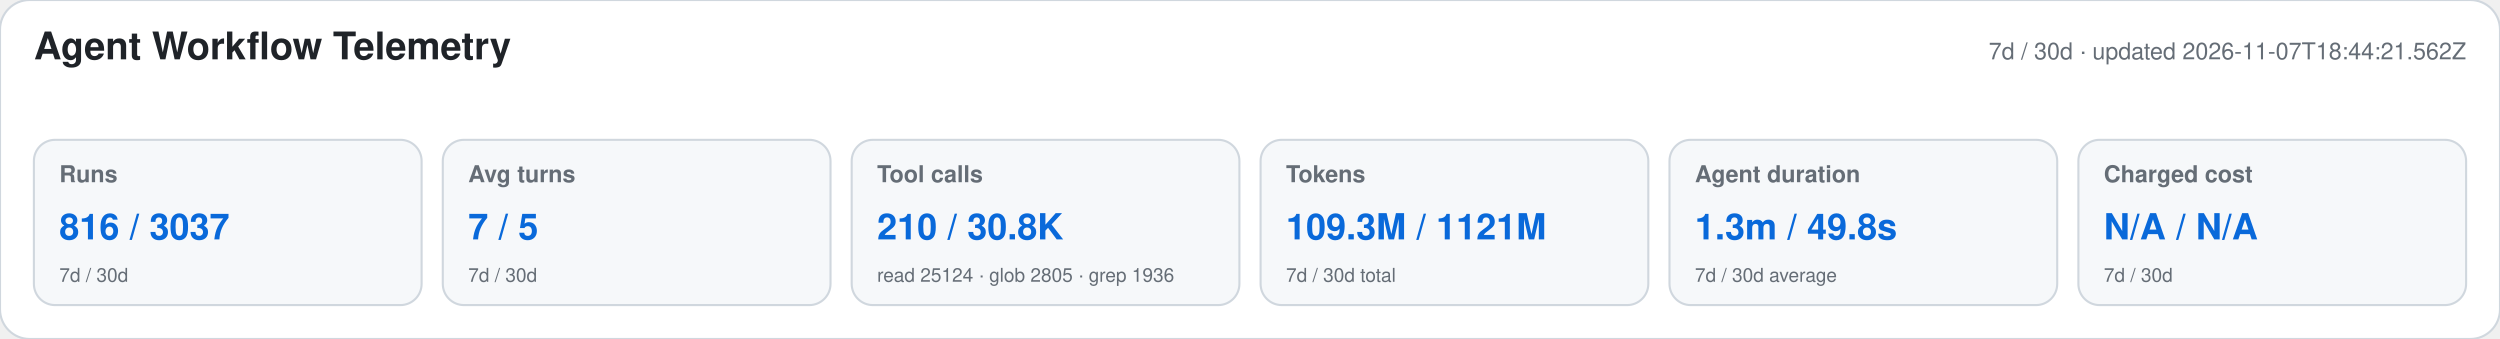
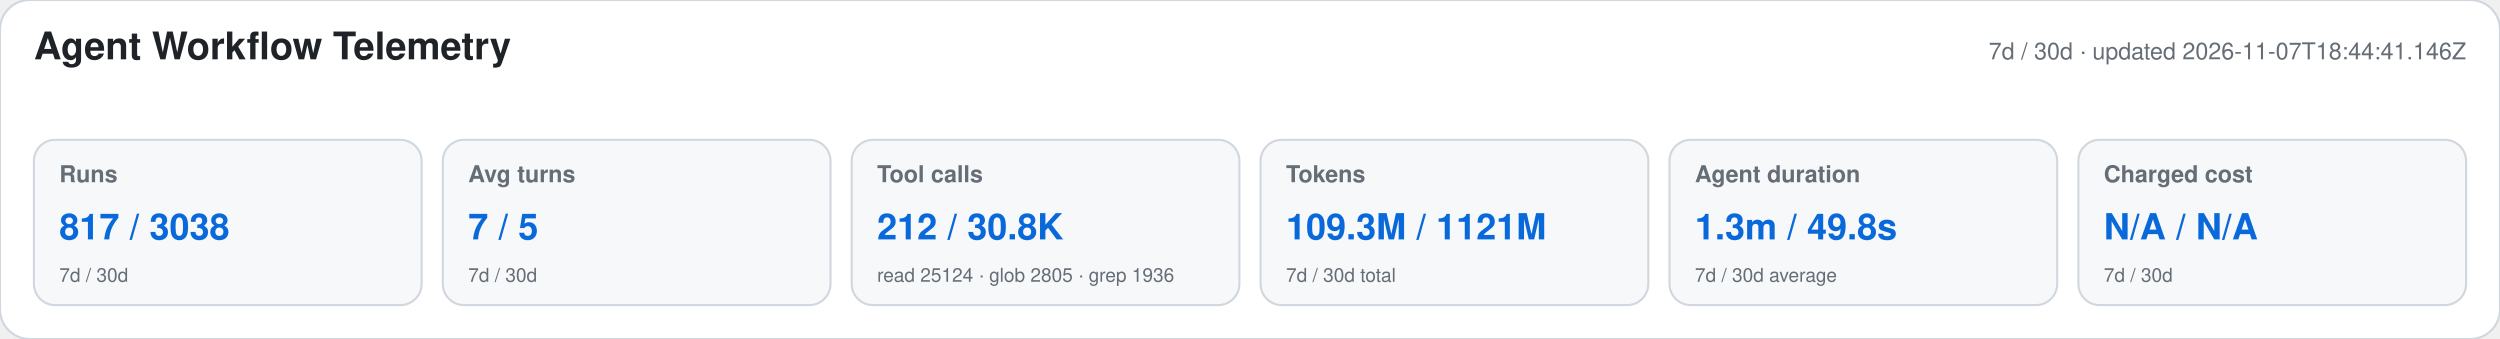
<svg xmlns="http://www.w3.org/2000/svg" width="1180" height="160" viewBox="0 0 1180 160" role="img" aria-labelledby="title desc">
  <style>text{font-family:-apple-system,BlinkMacSystemFont,"Segoe UI",Helvetica,Arial,sans-serif}.heading{font-size:18px;font-weight:650;fill:#1f2328}.meta,.label,.secondary{fill:#656d76}.meta,.label{font-size:11px}.label{font-weight:600}.primary{font-size:17px;font-weight:700;fill:#0969da}.secondary{font-size:9px}</style>
  <rect width="1180" height="160" rx="14" fill="#ffffff" stroke="#d0d7de" />
  <text x="16" y="28" class="heading">Agent Workflow Telemetry</text>
-   <text x="1164" y="28" text-anchor="end" class="meta">7d / 30d · updated 2026-11-07T18:44:21.562Z</text>
+   <text x="1164" y="28" text-anchor="end" class="meta">7d / 30d · updated 2026-11-07T18:44:41.146Z</text>
  <g>
    <rect x="16" y="66" width="183" height="78" rx="10" fill="#f6f8fa" stroke="#d0d7de" />
    <text x="28" y="86" class="label">Runs</text>
-     <text x="28" y="113" class="primary">816 / 3037</text>
+     <text x="28" y="113" class="primary">817 / 3038</text>
    <text x="28" y="133" class="secondary">7d / 30d</text>
  </g>
  <g>
    <rect x="209" y="66" width="183" height="78" rx="10" fill="#f6f8fa" stroke="#d0d7de" />
    <text x="221" y="86" class="label">Avg turns</text>
    <text x="221" y="113" class="primary">7 / 5</text>
    <text x="221" y="133" class="secondary">7d / 30d</text>
  </g>
  <g>
    <rect x="402" y="66" width="183" height="78" rx="10" fill="#f6f8fa" stroke="#d0d7de" />
    <text x="414" y="86" class="label">Tool calls</text>
-     <text x="414" y="113" class="primary">210 / 30.8K</text>
+     <text x="414" y="113" class="primary">212 / 30.8K</text>
    <text x="414" y="133" class="secondary">read 25124 · glob 2805 · grep 1936</text>
  </g>
  <g>
    <rect x="595" y="66" width="183" height="78" rx="10" fill="#f6f8fa" stroke="#d0d7de" />
    <text x="607" y="86" class="label">Tokens</text>
    <text x="607" y="113" class="primary">109.3M / 1121M</text>
    <text x="607" y="133" class="secondary">7d / 30d total</text>
  </g>
  <g>
    <rect x="788" y="66" width="183" height="78" rx="10" fill="#f6f8fa" stroke="#d0d7de" />
    <text x="800" y="86" class="label">Agent duration</text>
    <text x="800" y="113" class="primary">1.3m / 49.8s</text>
    <text x="800" y="133" class="secondary">7d / 30d average</text>
  </g>
  <g>
    <rect x="981" y="66" width="183" height="78" rx="10" fill="#f6f8fa" stroke="#d0d7de" />
    <text x="993" y="86" class="label">Charged cost</text>
    <text x="993" y="113" class="primary">N/A / N/A</text>
    <text x="993" y="133" class="secondary">7d / 30d</text>
  </g>
</svg>
